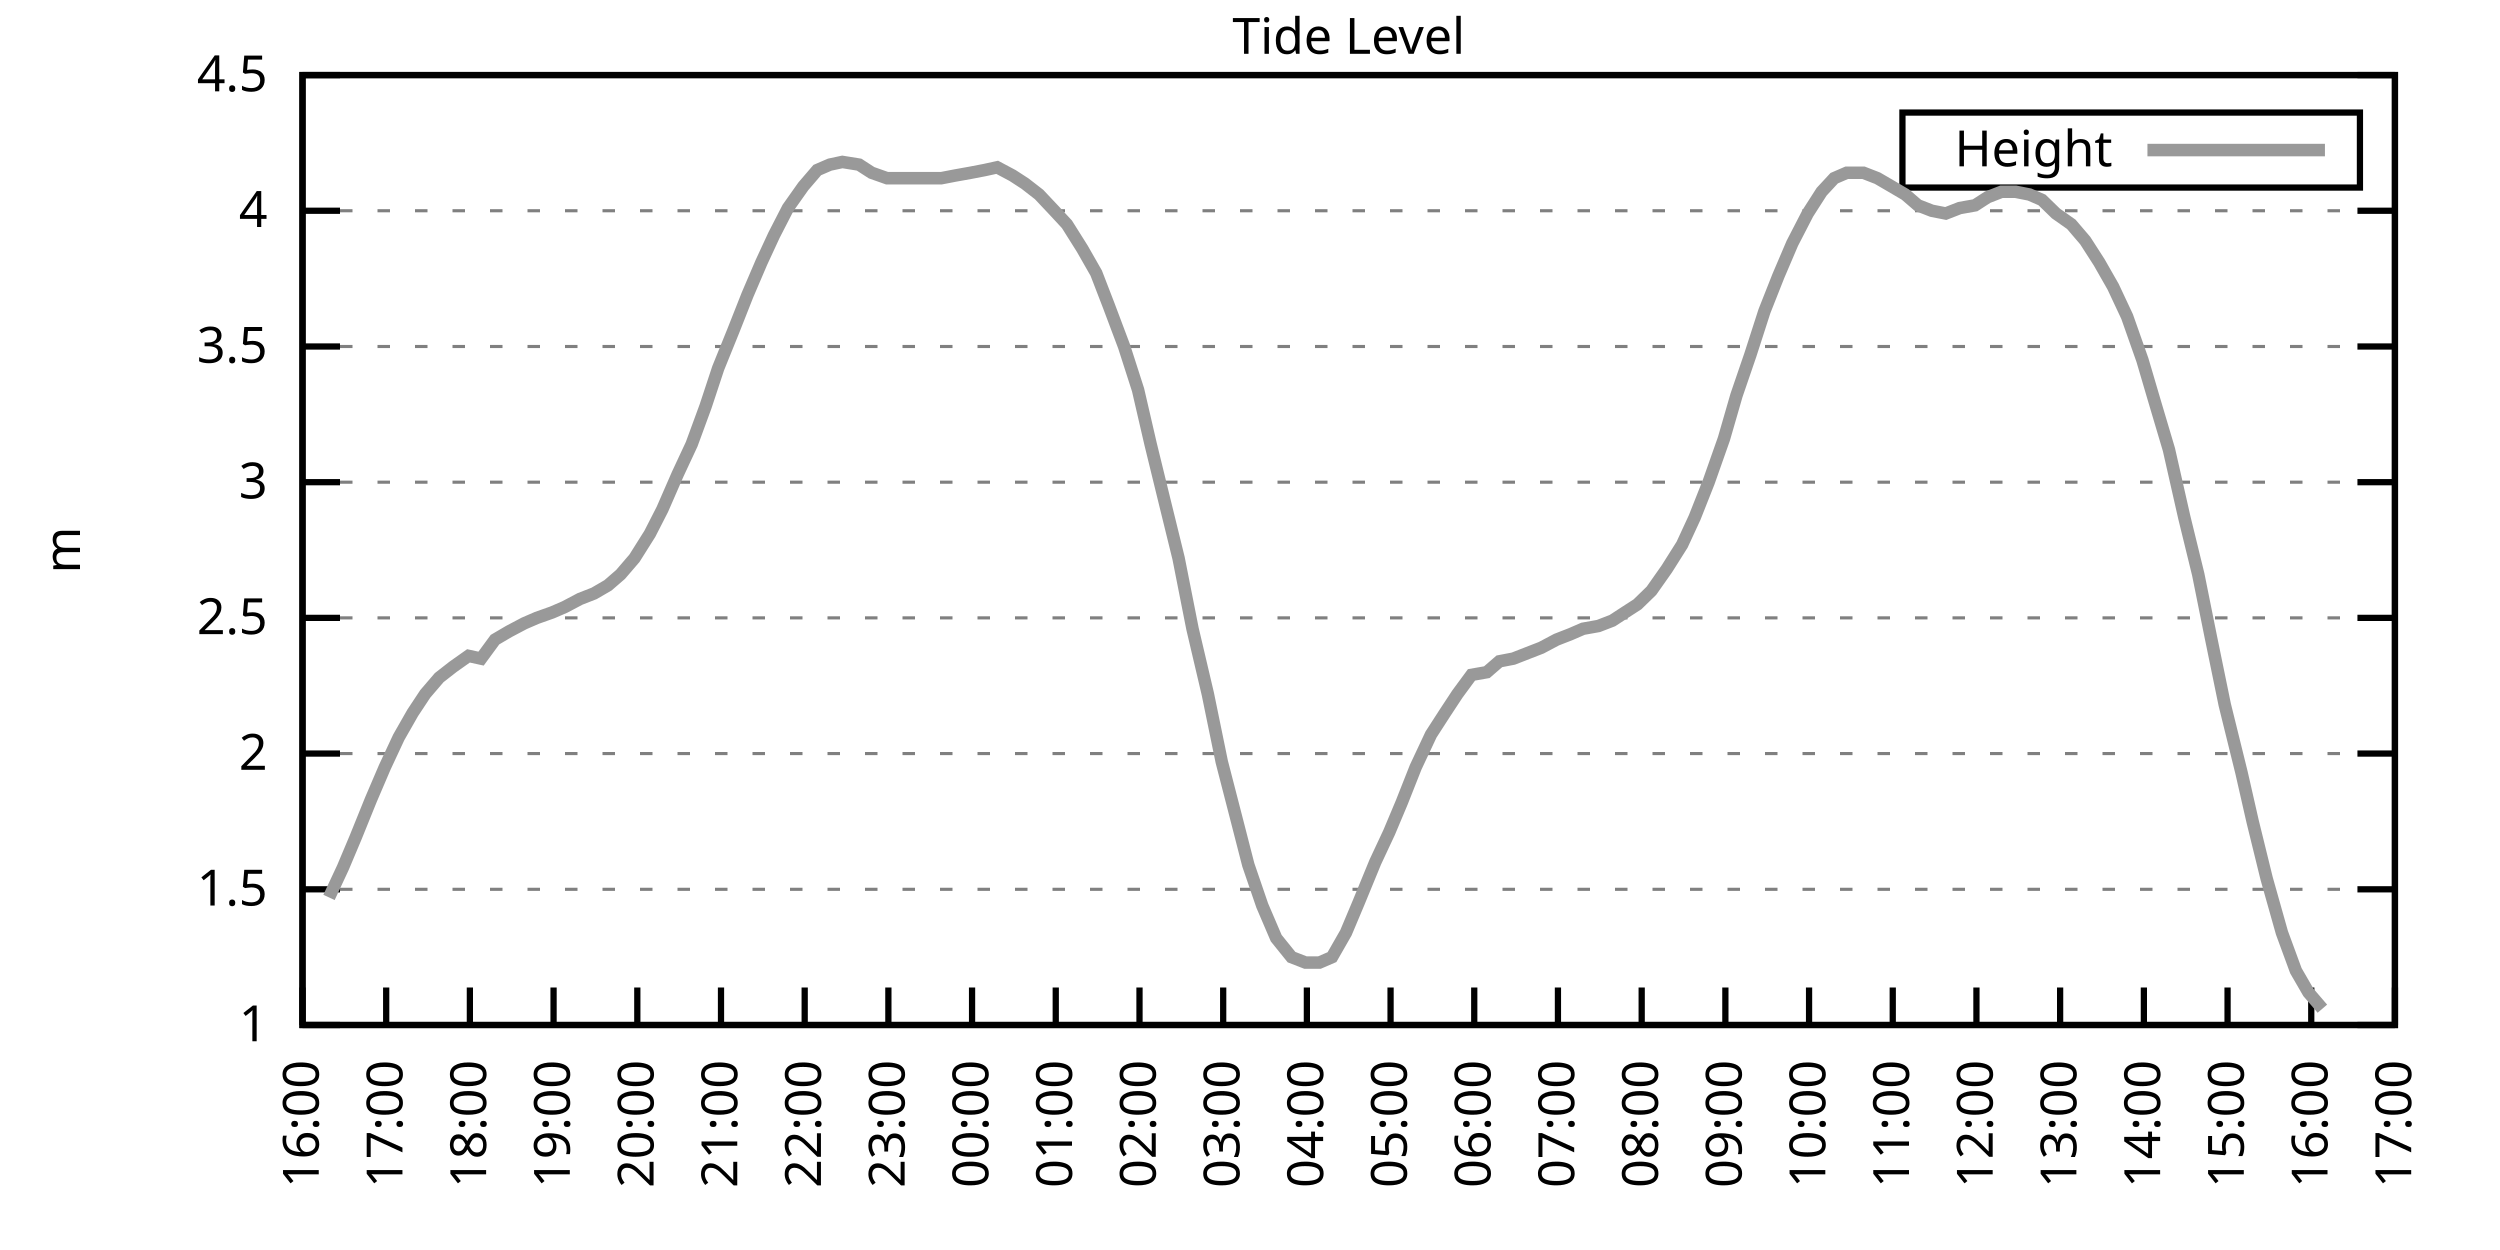
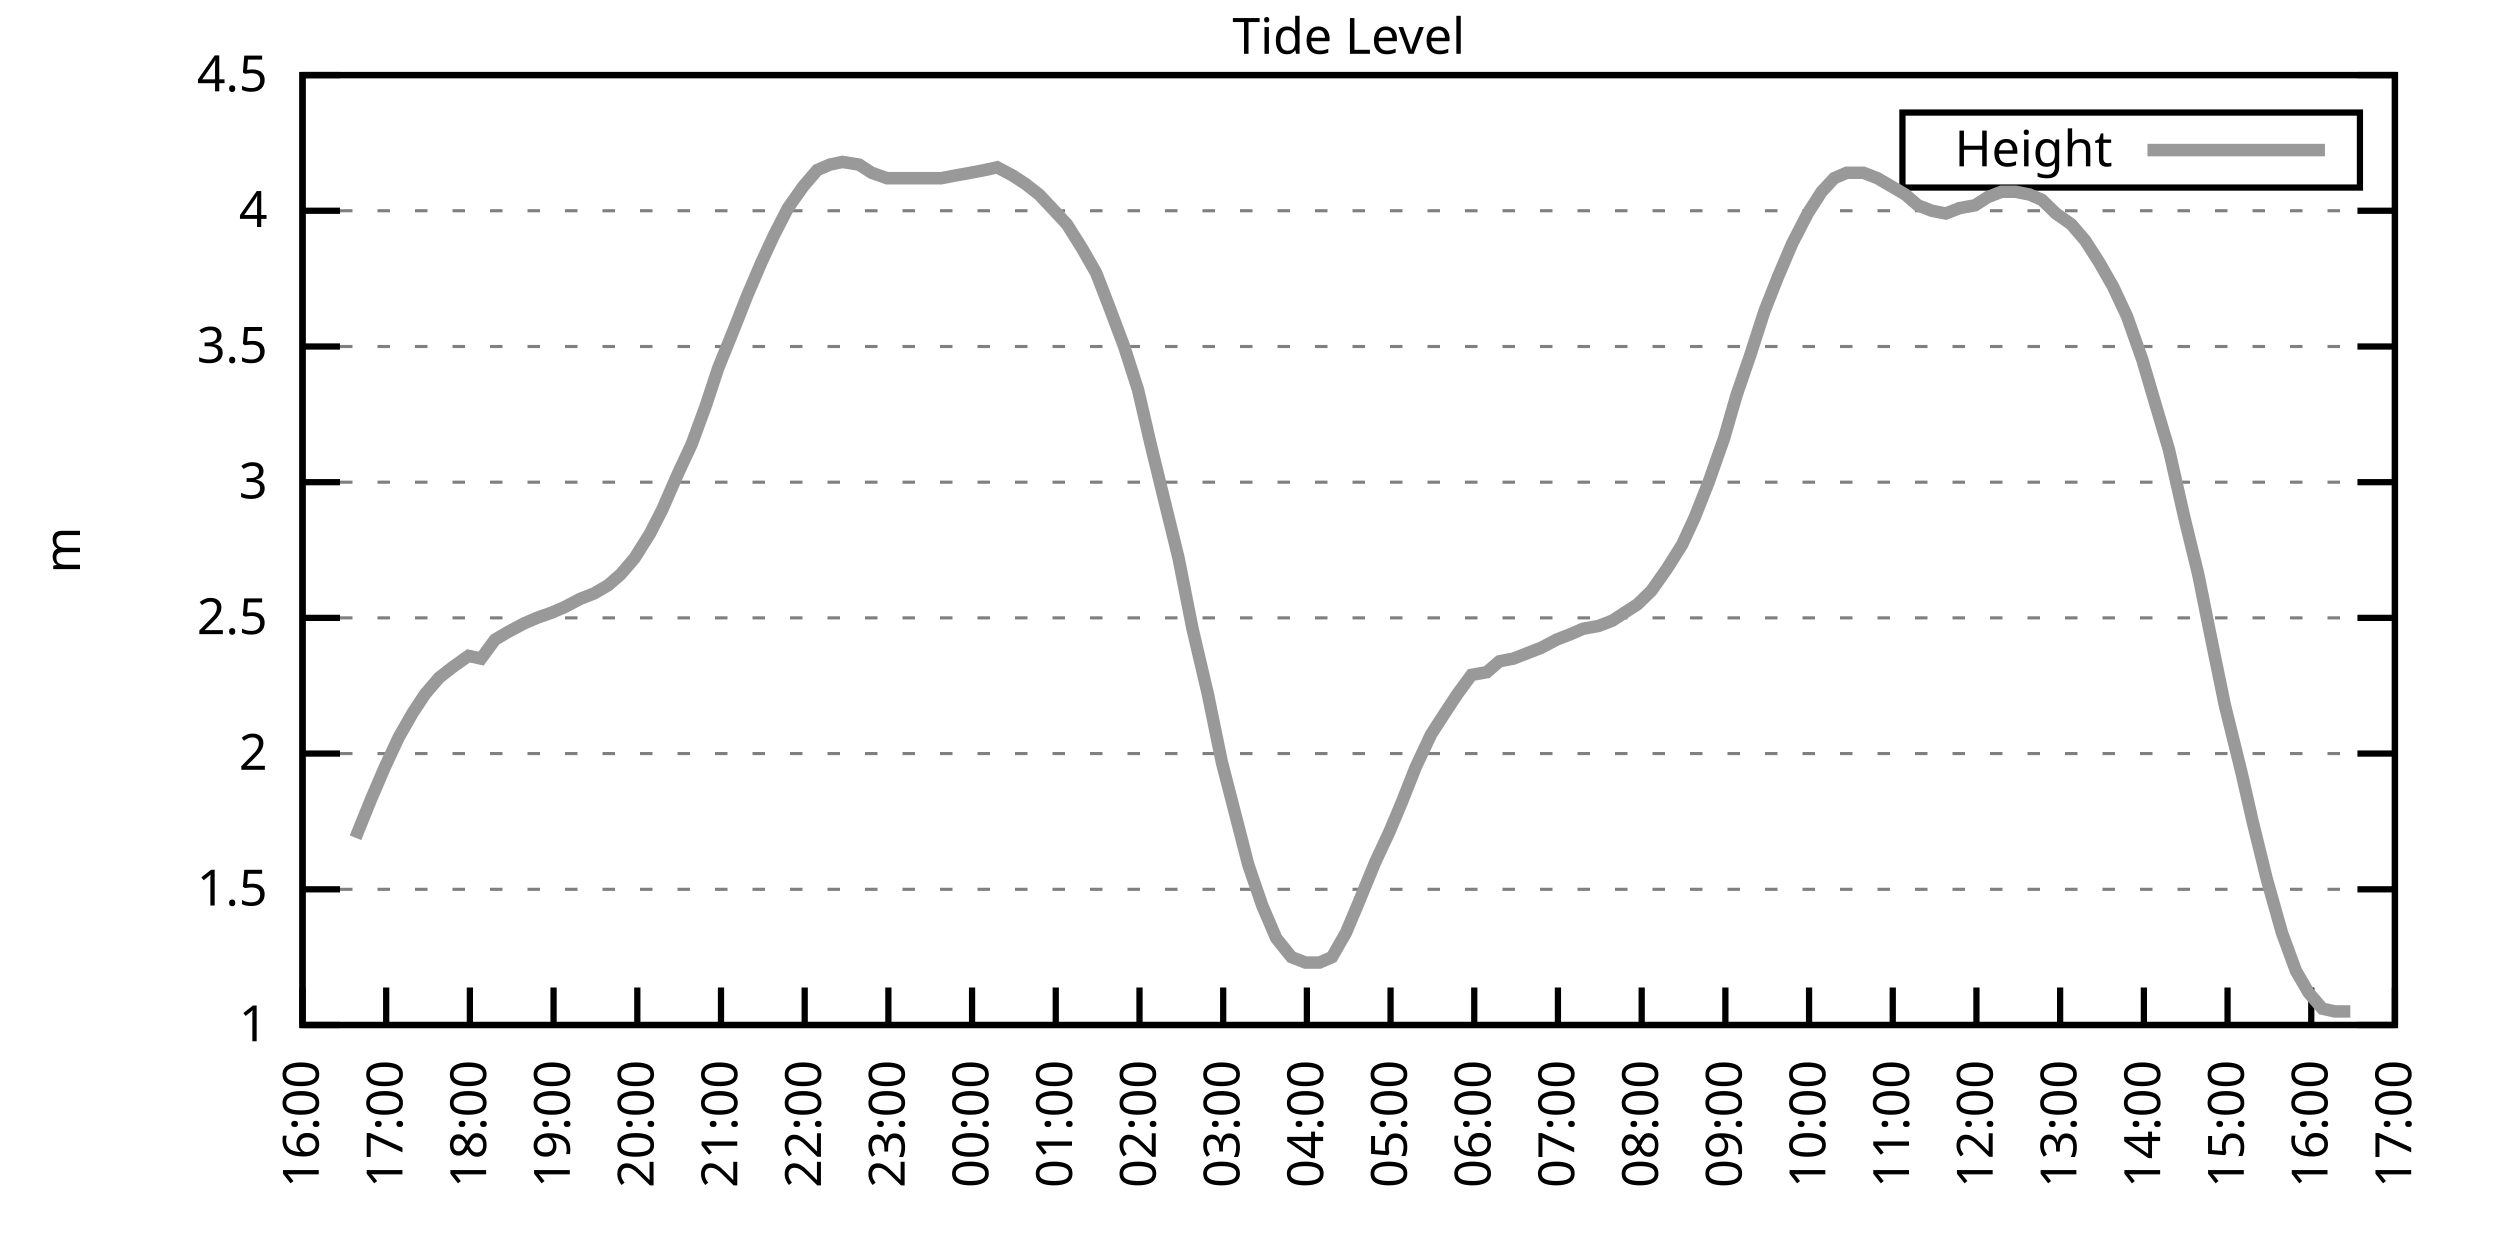
<svg xmlns="http://www.w3.org/2000/svg" xmlns:xlink="http://www.w3.org/1999/xlink" width="400" height="200" viewBox="0 0 400 200">
  <g id="gnuplot_canvas">
    <rect x="0" y="0" width="400" height="200" fill="none" />
    <defs>
      <circle id="gpDot" r="0.5" stroke-width="0.5" stroke="currentColor" />
      <path id="gpPt0" stroke-width="0.333" stroke="currentColor" d="M-1,0 h2 M0,-1 v2" />
      <path id="gpPt1" stroke-width="0.333" stroke="currentColor" d="M-1,-1 L1,1 M1,-1 L-1,1" />
      <path id="gpPt2" stroke-width="0.333" stroke="currentColor" d="M-1,0 L1,0 M0,-1 L0,1 M-1,-1 L1,1 M-1,1 L1,-1" />
      <rect id="gpPt3" stroke-width="0.333" stroke="currentColor" x="-1" y="-1" width="2" height="2" />
      <rect id="gpPt4" stroke-width="0.333" stroke="currentColor" fill="currentColor" x="-1" y="-1" width="2" height="2" />
      <circle id="gpPt5" stroke-width="0.333" stroke="currentColor" cx="0" cy="0" r="1" />
      <use xlink:href="#gpPt5" id="gpPt6" fill="currentColor" stroke="none" />
      <path id="gpPt7" stroke-width="0.333" stroke="currentColor" d="M0,-1.33 L-1.33,0.67 L1.33,0.67 z" />
      <use xlink:href="#gpPt7" id="gpPt8" fill="currentColor" stroke="none" />
      <use xlink:href="#gpPt7" id="gpPt9" stroke="currentColor" transform="rotate(180)" />
      <use xlink:href="#gpPt9" id="gpPt10" fill="currentColor" stroke="none" />
      <use xlink:href="#gpPt3" id="gpPt11" stroke="currentColor" transform="rotate(45)" />
      <use xlink:href="#gpPt11" id="gpPt12" fill="currentColor" stroke="none" />
      <path id="gpPt13" stroke-width="0.333" stroke="currentColor" d="M0,1.330 L1.265,0.411 L0.782,-1.067 L-0.782,-1.076 L-1.265,0.411 z" />
      <use xlink:href="#gpPt13" id="gpPt14" fill="currentColor" stroke="none" />
      <filter id="textbox" filterUnits="objectBoundingBox" x="0" y="0" height="1" width="1">
        <feFlood flood-color="white" flood-opacity="1" result="bgnd" />
        <feComposite in="SourceGraphic" in2="bgnd" operator="atop" />
      </filter>
      <filter id="greybox" filterUnits="objectBoundingBox" x="0" y="0" height="1" width="1">
        <feFlood flood-color="lightgrey" flood-opacity="1" result="grey" />
        <feComposite in="SourceGraphic" in2="grey" operator="atop" />
      </filter>
    </defs>
    <g fill="none" color="white" stroke="currentColor" stroke-width="1.00" stroke-linecap="butt" stroke-linejoin="miter">
</g>
    <g fill="none" color="black" stroke="currentColor" stroke-width="1.00" stroke-linecap="butt" stroke-linejoin="miter">
      <g stroke="none" shape-rendering="crispEdges">
        <polygon fill="rgb(255, 255, 255)" points="48.40,164.00 383.18,164.00 383.18,12.02 48.40,12.02 " />
      </g>
    </g>
    <g fill="none" color="black" stroke="currentColor" stroke-width="1.00" stroke-linecap="butt" stroke-linejoin="miter">
</g>
    <g fill="none" color="black" stroke="black" stroke-width="0.50" stroke-linecap="butt" stroke-linejoin="miter">
</g>
    <g fill="none" color="gray" stroke="currentColor" stroke-width="0.50" stroke-linecap="butt" stroke-linejoin="miter">
      <path stroke="gray" stroke-dasharray="2,4" class="gridline" d="M48.40,164.00 L383.19,164.00  " />
    </g>
    <g fill="none" color="gray" stroke="gray" stroke-width="1.00" stroke-linecap="butt" stroke-linejoin="miter">
</g>
    <g fill="none" color="black" stroke="currentColor" stroke-width="1.00" stroke-linecap="butt" stroke-linejoin="miter">
      <path stroke="black" d="M48.40,164.00 L54.40,164.00 M383.19,164.00 L377.19,164.00  " />
      <g transform="translate(42.80,166.60)" stroke="none" fill="black" font-family="Sans" font-size="8.00" text-anchor="end">
        <text>
          <tspan font-family="Sans"> 1</tspan>
        </text>
      </g>
    </g>
    <g fill="none" color="black" stroke="currentColor" stroke-width="1.00" stroke-linecap="butt" stroke-linejoin="miter">
</g>
    <g fill="none" color="black" stroke="black" stroke-width="0.50" stroke-linecap="butt" stroke-linejoin="miter">
</g>
    <g fill="none" color="gray" stroke="currentColor" stroke-width="0.50" stroke-linecap="butt" stroke-linejoin="miter">
      <path stroke="gray" stroke-dasharray="2,4" class="gridline" d="M48.40,142.29 L383.19,142.29  " />
    </g>
    <g fill="none" color="gray" stroke="gray" stroke-width="1.00" stroke-linecap="butt" stroke-linejoin="miter">
</g>
    <g fill="none" color="black" stroke="currentColor" stroke-width="1.00" stroke-linecap="butt" stroke-linejoin="miter">
      <path stroke="black" d="M48.40,142.29 L54.40,142.29 M383.19,142.29 L377.19,142.29  " />
      <g transform="translate(42.80,144.89)" stroke="none" fill="black" font-family="Sans" font-size="8.00" text-anchor="end">
        <text>
          <tspan font-family="Sans"> 1.5</tspan>
        </text>
      </g>
    </g>
    <g fill="none" color="black" stroke="currentColor" stroke-width="1.00" stroke-linecap="butt" stroke-linejoin="miter">
</g>
    <g fill="none" color="black" stroke="black" stroke-width="0.50" stroke-linecap="butt" stroke-linejoin="miter">
</g>
    <g fill="none" color="gray" stroke="currentColor" stroke-width="0.50" stroke-linecap="butt" stroke-linejoin="miter">
      <path stroke="gray" stroke-dasharray="2,4" class="gridline" d="M48.40,120.57 L383.19,120.57  " />
    </g>
    <g fill="none" color="gray" stroke="gray" stroke-width="1.00" stroke-linecap="butt" stroke-linejoin="miter">
</g>
    <g fill="none" color="black" stroke="currentColor" stroke-width="1.00" stroke-linecap="butt" stroke-linejoin="miter">
      <path stroke="black" d="M48.40,120.57 L54.40,120.57 M383.19,120.57 L377.19,120.57  " />
      <g transform="translate(42.80,123.17)" stroke="none" fill="black" font-family="Sans" font-size="8.00" text-anchor="end">
        <text>
          <tspan font-family="Sans"> 2</tspan>
        </text>
      </g>
    </g>
    <g fill="none" color="black" stroke="currentColor" stroke-width="1.00" stroke-linecap="butt" stroke-linejoin="miter">
</g>
    <g fill="none" color="black" stroke="black" stroke-width="0.50" stroke-linecap="butt" stroke-linejoin="miter">
</g>
    <g fill="none" color="gray" stroke="currentColor" stroke-width="0.50" stroke-linecap="butt" stroke-linejoin="miter">
      <path stroke="gray" stroke-dasharray="2,4" class="gridline" d="M48.40,98.86 L383.19,98.86  " />
    </g>
    <g fill="none" color="gray" stroke="gray" stroke-width="1.00" stroke-linecap="butt" stroke-linejoin="miter">
</g>
    <g fill="none" color="black" stroke="currentColor" stroke-width="1.00" stroke-linecap="butt" stroke-linejoin="miter">
      <path stroke="black" d="M48.40,98.86 L54.40,98.86 M383.19,98.86 L377.19,98.86  " />
      <g transform="translate(42.80,101.46)" stroke="none" fill="black" font-family="Sans" font-size="8.00" text-anchor="end">
        <text>
          <tspan font-family="Sans"> 2.5</tspan>
        </text>
      </g>
    </g>
    <g fill="none" color="black" stroke="currentColor" stroke-width="1.00" stroke-linecap="butt" stroke-linejoin="miter">
</g>
    <g fill="none" color="black" stroke="black" stroke-width="0.50" stroke-linecap="butt" stroke-linejoin="miter">
</g>
    <g fill="none" color="gray" stroke="currentColor" stroke-width="0.50" stroke-linecap="butt" stroke-linejoin="miter">
      <path stroke="gray" stroke-dasharray="2,4" class="gridline" d="M48.40,77.15 L383.19,77.15  " />
    </g>
    <g fill="none" color="gray" stroke="gray" stroke-width="1.00" stroke-linecap="butt" stroke-linejoin="miter">
</g>
    <g fill="none" color="black" stroke="currentColor" stroke-width="1.00" stroke-linecap="butt" stroke-linejoin="miter">
      <path stroke="black" d="M48.40,77.15 L54.40,77.15 M383.19,77.15 L377.19,77.15  " />
      <g transform="translate(42.80,79.75)" stroke="none" fill="black" font-family="Sans" font-size="8.00" text-anchor="end">
        <text>
          <tspan font-family="Sans"> 3</tspan>
        </text>
      </g>
    </g>
    <g fill="none" color="black" stroke="currentColor" stroke-width="1.00" stroke-linecap="butt" stroke-linejoin="miter">
</g>
    <g fill="none" color="black" stroke="black" stroke-width="0.50" stroke-linecap="butt" stroke-linejoin="miter">
</g>
    <g fill="none" color="gray" stroke="currentColor" stroke-width="0.50" stroke-linecap="butt" stroke-linejoin="miter">
      <path stroke="gray" stroke-dasharray="2,4" class="gridline" d="M48.40,55.44 L383.19,55.44  " />
    </g>
    <g fill="none" color="gray" stroke="gray" stroke-width="1.00" stroke-linecap="butt" stroke-linejoin="miter">
</g>
    <g fill="none" color="black" stroke="currentColor" stroke-width="1.00" stroke-linecap="butt" stroke-linejoin="miter">
      <path stroke="black" d="M48.40,55.44 L54.40,55.44 M383.19,55.44 L377.19,55.44  " />
      <g transform="translate(42.80,58.04)" stroke="none" fill="black" font-family="Sans" font-size="8.00" text-anchor="end">
        <text>
          <tspan font-family="Sans"> 3.5</tspan>
        </text>
      </g>
    </g>
    <g fill="none" color="black" stroke="currentColor" stroke-width="1.00" stroke-linecap="butt" stroke-linejoin="miter">
</g>
    <g fill="none" color="black" stroke="black" stroke-width="0.50" stroke-linecap="butt" stroke-linejoin="miter">
</g>
    <g fill="none" color="gray" stroke="currentColor" stroke-width="0.50" stroke-linecap="butt" stroke-linejoin="miter">
      <path stroke="gray" stroke-dasharray="2,4" class="gridline" d="M48.40,33.72 L383.19,33.72  " />
    </g>
    <g fill="none" color="gray" stroke="gray" stroke-width="1.00" stroke-linecap="butt" stroke-linejoin="miter">
</g>
    <g fill="none" color="black" stroke="currentColor" stroke-width="1.00" stroke-linecap="butt" stroke-linejoin="miter">
      <path stroke="black" d="M48.40,33.72 L54.40,33.72 M383.19,33.72 L377.19,33.72  " />
      <g transform="translate(42.80,36.32)" stroke="none" fill="black" font-family="Sans" font-size="8.00" text-anchor="end">
        <text>
          <tspan font-family="Sans"> 4</tspan>
        </text>
      </g>
    </g>
    <g fill="none" color="black" stroke="currentColor" stroke-width="1.00" stroke-linecap="butt" stroke-linejoin="miter">
</g>
    <g fill="none" color="black" stroke="black" stroke-width="0.50" stroke-linecap="butt" stroke-linejoin="miter">
</g>
    <g fill="none" color="gray" stroke="currentColor" stroke-width="0.50" stroke-linecap="butt" stroke-linejoin="miter">
      <path stroke="gray" stroke-dasharray="2,4" class="gridline" d="M48.40,12.01 L383.19,12.01  " />
    </g>
    <g fill="none" color="gray" stroke="gray" stroke-width="1.00" stroke-linecap="butt" stroke-linejoin="miter">
</g>
    <g fill="none" color="black" stroke="currentColor" stroke-width="1.00" stroke-linecap="butt" stroke-linejoin="miter">
      <path stroke="black" d="M48.40,12.01 L54.40,12.01 M383.19,12.01 L377.19,12.01  " />
      <g transform="translate(42.80,14.61)" stroke="none" fill="black" font-family="Sans" font-size="8.00" text-anchor="end">
        <text>
          <tspan font-family="Sans"> 4.5</tspan>
        </text>
      </g>
    </g>
    <g fill="none" color="black" stroke="currentColor" stroke-width="1.00" stroke-linecap="butt" stroke-linejoin="miter">
      <path stroke="black" d="M48.40,164.00 L48.40,158.00  " />
      <g transform="translate(51.00,169.60) rotate(270.00)" stroke="none" fill="black" font-family="Sans" font-size="8.00" text-anchor="end">
        <text>
          <tspan font-family="Sans">16:00</tspan>
        </text>
      </g>
    </g>
    <g fill="none" color="black" stroke="currentColor" stroke-width="1.00" stroke-linecap="butt" stroke-linejoin="miter">
      <path stroke="black" d="M61.79,164.00 L61.79,158.00  " />
      <g transform="translate(64.39,169.60) rotate(270.00)" stroke="none" fill="black" font-family="Sans" font-size="8.00" text-anchor="end">
        <text>
          <tspan font-family="Sans">17:00</tspan>
        </text>
      </g>
    </g>
    <g fill="none" color="black" stroke="currentColor" stroke-width="1.00" stroke-linecap="butt" stroke-linejoin="miter">
      <path stroke="black" d="M75.18,164.00 L75.18,158.00  " />
      <g transform="translate(77.78,169.60) rotate(270.00)" stroke="none" fill="black" font-family="Sans" font-size="8.00" text-anchor="end">
        <text>
          <tspan font-family="Sans">18:00</tspan>
        </text>
      </g>
    </g>
    <g fill="none" color="black" stroke="currentColor" stroke-width="1.00" stroke-linecap="butt" stroke-linejoin="miter">
      <path stroke="black" d="M88.57,164.00 L88.57,158.00  " />
      <g transform="translate(91.17,169.60) rotate(270.00)" stroke="none" fill="black" font-family="Sans" font-size="8.00" text-anchor="end">
        <text>
          <tspan font-family="Sans">19:00</tspan>
        </text>
      </g>
    </g>
    <g fill="none" color="black" stroke="currentColor" stroke-width="1.00" stroke-linecap="butt" stroke-linejoin="miter">
      <path stroke="black" d="M101.97,164.00 L101.97,158.00  " />
      <g transform="translate(104.57,169.60) rotate(270.00)" stroke="none" fill="black" font-family="Sans" font-size="8.00" text-anchor="end">
        <text>
          <tspan font-family="Sans">20:00</tspan>
        </text>
      </g>
    </g>
    <g fill="none" color="black" stroke="currentColor" stroke-width="1.00" stroke-linecap="butt" stroke-linejoin="miter">
      <path stroke="black" d="M115.36,164.00 L115.36,158.00  " />
      <g transform="translate(117.96,169.60) rotate(270.00)" stroke="none" fill="black" font-family="Sans" font-size="8.00" text-anchor="end">
        <text>
          <tspan font-family="Sans">21:00</tspan>
        </text>
      </g>
    </g>
    <g fill="none" color="black" stroke="currentColor" stroke-width="1.00" stroke-linecap="butt" stroke-linejoin="miter">
      <path stroke="black" d="M128.75,164.00 L128.75,158.00  " />
      <g transform="translate(131.35,169.60) rotate(270.00)" stroke="none" fill="black" font-family="Sans" font-size="8.00" text-anchor="end">
        <text>
          <tspan font-family="Sans">22:00</tspan>
        </text>
      </g>
    </g>
    <g fill="none" color="black" stroke="currentColor" stroke-width="1.00" stroke-linecap="butt" stroke-linejoin="miter">
      <path stroke="black" d="M142.14,164.00 L142.14,158.00  " />
      <g transform="translate(144.74,169.60) rotate(270.00)" stroke="none" fill="black" font-family="Sans" font-size="8.00" text-anchor="end">
        <text>
          <tspan font-family="Sans">23:00</tspan>
        </text>
      </g>
    </g>
    <g fill="none" color="black" stroke="currentColor" stroke-width="1.00" stroke-linecap="butt" stroke-linejoin="miter">
      <path stroke="black" d="M155.53,164.00 L155.53,158.00  " />
      <g transform="translate(158.13,169.60) rotate(270.00)" stroke="none" fill="black" font-family="Sans" font-size="8.00" text-anchor="end">
        <text>
          <tspan font-family="Sans">00:00</tspan>
        </text>
      </g>
    </g>
    <g fill="none" color="black" stroke="currentColor" stroke-width="1.00" stroke-linecap="butt" stroke-linejoin="miter">
      <path stroke="black" d="M168.92,164.00 L168.92,158.00  " />
      <g transform="translate(171.52,169.60) rotate(270.00)" stroke="none" fill="black" font-family="Sans" font-size="8.00" text-anchor="end">
        <text>
          <tspan font-family="Sans">01:00</tspan>
        </text>
      </g>
    </g>
    <g fill="none" color="black" stroke="currentColor" stroke-width="1.00" stroke-linecap="butt" stroke-linejoin="miter">
      <path stroke="black" d="M182.32,164.00 L182.32,158.00  " />
      <g transform="translate(184.92,169.60) rotate(270.00)" stroke="none" fill="black" font-family="Sans" font-size="8.00" text-anchor="end">
        <text>
          <tspan font-family="Sans">02:00</tspan>
        </text>
      </g>
    </g>
    <g fill="none" color="black" stroke="currentColor" stroke-width="1.00" stroke-linecap="butt" stroke-linejoin="miter">
      <path stroke="black" d="M195.71,164.00 L195.71,158.00  " />
      <g transform="translate(198.31,169.60) rotate(270.00)" stroke="none" fill="black" font-family="Sans" font-size="8.00" text-anchor="end">
        <text>
          <tspan font-family="Sans">03:00</tspan>
        </text>
      </g>
    </g>
    <g fill="none" color="black" stroke="currentColor" stroke-width="1.00" stroke-linecap="butt" stroke-linejoin="miter">
      <path stroke="black" d="M209.10,164.00 L209.10,158.00  " />
      <g transform="translate(211.70,169.60) rotate(270.00)" stroke="none" fill="black" font-family="Sans" font-size="8.00" text-anchor="end">
        <text>
          <tspan font-family="Sans">04:00</tspan>
        </text>
      </g>
    </g>
    <g fill="none" color="black" stroke="currentColor" stroke-width="1.00" stroke-linecap="butt" stroke-linejoin="miter">
      <path stroke="black" d="M222.49,164.00 L222.49,158.00  " />
      <g transform="translate(225.09,169.60) rotate(270.00)" stroke="none" fill="black" font-family="Sans" font-size="8.00" text-anchor="end">
        <text>
          <tspan font-family="Sans">05:00</tspan>
        </text>
      </g>
    </g>
    <g fill="none" color="black" stroke="currentColor" stroke-width="1.00" stroke-linecap="butt" stroke-linejoin="miter">
      <path stroke="black" d="M235.88,164.00 L235.88,158.00  " />
      <g transform="translate(238.48,169.60) rotate(270.00)" stroke="none" fill="black" font-family="Sans" font-size="8.00" text-anchor="end">
        <text>
          <tspan font-family="Sans">06:00</tspan>
        </text>
      </g>
    </g>
    <g fill="none" color="black" stroke="currentColor" stroke-width="1.00" stroke-linecap="butt" stroke-linejoin="miter">
      <path stroke="black" d="M249.27,164.00 L249.27,158.00  " />
      <g transform="translate(251.87,169.60) rotate(270.00)" stroke="none" fill="black" font-family="Sans" font-size="8.00" text-anchor="end">
        <text>
          <tspan font-family="Sans">07:00</tspan>
        </text>
      </g>
    </g>
    <g fill="none" color="black" stroke="currentColor" stroke-width="1.00" stroke-linecap="butt" stroke-linejoin="miter">
      <path stroke="black" d="M262.67,164.00 L262.67,158.00  " />
      <g transform="translate(265.27,169.60) rotate(270.00)" stroke="none" fill="black" font-family="Sans" font-size="8.00" text-anchor="end">
        <text>
          <tspan font-family="Sans">08:00</tspan>
        </text>
      </g>
    </g>
    <g fill="none" color="black" stroke="currentColor" stroke-width="1.00" stroke-linecap="butt" stroke-linejoin="miter">
      <path stroke="black" d="M276.06,164.00 L276.06,158.00  " />
      <g transform="translate(278.66,169.60) rotate(270.00)" stroke="none" fill="black" font-family="Sans" font-size="8.00" text-anchor="end">
        <text>
          <tspan font-family="Sans">09:00</tspan>
        </text>
      </g>
    </g>
    <g fill="none" color="black" stroke="currentColor" stroke-width="1.00" stroke-linecap="butt" stroke-linejoin="miter">
      <path stroke="black" d="M289.45,164.00 L289.45,158.00  " />
      <g transform="translate(292.05,169.60) rotate(270.00)" stroke="none" fill="black" font-family="Sans" font-size="8.00" text-anchor="end">
        <text>
          <tspan font-family="Sans">10:00</tspan>
        </text>
      </g>
    </g>
    <g fill="none" color="black" stroke="currentColor" stroke-width="1.00" stroke-linecap="butt" stroke-linejoin="miter">
      <path stroke="black" d="M302.84,164.00 L302.84,158.00  " />
      <g transform="translate(305.44,169.60) rotate(270.00)" stroke="none" fill="black" font-family="Sans" font-size="8.00" text-anchor="end">
        <text>
          <tspan font-family="Sans">11:00</tspan>
        </text>
      </g>
    </g>
    <g fill="none" color="black" stroke="currentColor" stroke-width="1.00" stroke-linecap="butt" stroke-linejoin="miter">
      <path stroke="black" d="M316.23,164.00 L316.23,158.00  " />
      <g transform="translate(318.83,169.60) rotate(270.00)" stroke="none" fill="black" font-family="Sans" font-size="8.00" text-anchor="end">
        <text>
          <tspan font-family="Sans">12:00</tspan>
        </text>
      </g>
    </g>
    <g fill="none" color="black" stroke="currentColor" stroke-width="1.00" stroke-linecap="butt" stroke-linejoin="miter">
      <path stroke="black" d="M329.62,164.00 L329.62,158.00  " />
      <g transform="translate(332.22,169.60) rotate(270.00)" stroke="none" fill="black" font-family="Sans" font-size="8.00" text-anchor="end">
        <text>
          <tspan font-family="Sans">13:00</tspan>
        </text>
      </g>
    </g>
    <g fill="none" color="black" stroke="currentColor" stroke-width="1.00" stroke-linecap="butt" stroke-linejoin="miter">
      <path stroke="black" d="M343.02,164.00 L343.02,158.00  " />
      <g transform="translate(345.62,169.60) rotate(270.00)" stroke="none" fill="black" font-family="Sans" font-size="8.00" text-anchor="end">
        <text>
          <tspan font-family="Sans">14:00</tspan>
        </text>
      </g>
    </g>
    <g fill="none" color="black" stroke="currentColor" stroke-width="1.00" stroke-linecap="butt" stroke-linejoin="miter">
      <path stroke="black" d="M356.41,164.00 L356.41,158.00  " />
      <g transform="translate(359.01,169.60) rotate(270.00)" stroke="none" fill="black" font-family="Sans" font-size="8.00" text-anchor="end">
        <text>
          <tspan font-family="Sans">15:00</tspan>
        </text>
      </g>
    </g>
    <g fill="none" color="black" stroke="currentColor" stroke-width="1.00" stroke-linecap="butt" stroke-linejoin="miter">
      <path stroke="black" d="M369.80,164.00 L369.80,158.00  " />
      <g transform="translate(372.40,169.60) rotate(270.00)" stroke="none" fill="black" font-family="Sans" font-size="8.00" text-anchor="end">
        <text>
          <tspan font-family="Sans">16:00</tspan>
        </text>
      </g>
    </g>
    <g fill="none" color="black" stroke="currentColor" stroke-width="1.00" stroke-linecap="butt" stroke-linejoin="miter">
      <path stroke="black" d="M383.19,164.00 L383.19,158.00  " />
      <g transform="translate(385.79,169.60) rotate(270.00)" stroke="none" fill="black" font-family="Sans" font-size="8.00" text-anchor="end">
        <text>
          <tspan font-family="Sans">17:00</tspan>
        </text>
      </g>
    </g>
    <g fill="none" color="black" stroke="currentColor" stroke-width="1.00" stroke-linecap="butt" stroke-linejoin="miter">
</g>
    <g fill="none" color="black" stroke="currentColor" stroke-width="1.00" stroke-linecap="butt" stroke-linejoin="miter">
      <path stroke="black" d="M48.40,12.01 L48.40,164.00 L383.19,164.00 L383.19,12.01 L48.40,12.01 Z  " />
    </g>
    <g fill="none" color="black" stroke="currentColor" stroke-width="1.00" stroke-linecap="butt" stroke-linejoin="miter">
</g>
    <g fill="none" color="black" stroke="currentColor" stroke-width="1.00" stroke-linecap="butt" stroke-linejoin="miter">
      <path stroke="black" d="M304.39,30.01 L304.39,18.01 L377.59,18.01 L377.59,30.01 L304.39,30.01 Z  " />
    </g>
    <g id="Tide_level_plot_1">
      <g fill="none" color="white" stroke="black" stroke-width="2.00" stroke-linecap="butt" stroke-linejoin="miter">
</g>
      <g fill="none" color="black" stroke="currentColor" stroke-width="2.00" stroke-linecap="butt" stroke-linejoin="miter">
        <g transform="translate(337.99,26.61)" stroke="none" fill="black" font-family="Sans" font-size="8.00" text-anchor="end">
          <text>
            <tspan font-family="Sans">Height</tspan>
          </text>
        </g>
      </g>
      <g fill="none" color="black" stroke="currentColor" stroke-width="2.00" stroke-linecap="butt" stroke-linejoin="miter">
-         <path stroke="rgb(153, 153, 153)" d="M343.59,24.01 L371.99,24.01 M52.64,143.59 L54.87,138.81 L56.88,134.04 L59.34,127.96 L61.57,122.75 L63.80,117.97   L66.03,114.06 L68.04,111.02 L70.27,108.42 L72.50,106.68 L74.96,104.94 L76.97,105.38 L79.20,102.34 L81.43,101.03   L83.89,99.73 L85.90,98.86 L88.35,97.99 L90.36,97.12 L92.82,95.82 L95.05,94.95 L97.28,93.65 L99.29,91.91   L101.52,89.31 L103.98,85.40 L105.98,81.49 L108.44,75.85 L110.67,71.07 L112.90,64.99 L114.91,58.91 L117.37,52.83   L119.60,47.18 L121.83,41.97 L123.84,37.63 L126.07,33.29 L128.53,29.81 L130.76,27.21 L132.77,26.34 L134.78,25.91   L137.45,26.34 L139.46,27.64 L141.92,28.51 L143.93,28.51 L146.16,28.51 L148.61,28.51 L150.62,28.51 L152.85,28.08   L155.31,27.64 L157.54,27.21 L159.55,26.77 L162.01,28.08 L164.01,29.38 L166.25,31.12 L168.70,33.72 L170.71,35.89   L173.17,39.80 L175.40,43.71 L177.41,48.92 L179.86,55.44 L182.09,62.38 L184.10,71.07 L186.33,80.19 L188.57,89.31   L190.80,100.60 L193.25,111.02 L195.48,121.88 L197.72,130.56 L199.73,138.38 L201.96,144.89 L204.19,150.10 L206.64,153.14   L208.88,154.01 L211.11,154.01 L213.12,153.14 L215.35,149.24 L217.36,144.46 L220.04,137.94 L222.27,133.17 L224.28,128.39   L226.51,122.75 L228.96,117.53 L231.20,114.06 L233.20,111.02 L235.44,107.98 L237.89,107.55 L239.90,105.81 L242.13,105.38   L244.36,104.51 L246.60,103.64 L249.05,102.34 L251.28,101.47 L253.29,100.60 L255.75,100.16 L257.98,99.30 L259.99,97.99   L262.00,96.69 L264.23,94.52 L266.68,91.04 L269.14,87.14 L271.15,82.79 L273.38,77.15 L275.83,70.20 L277.84,63.25   L280.07,56.74 L282.31,49.79 L284.54,44.15 L286.77,38.93 L289.23,34.16 L291.46,30.68 L293.47,28.51 L295.48,27.64   L298.15,27.64 L300.39,28.51 L302.62,29.81 L304.85,31.12 L306.86,32.85 L309.09,33.72 L311.32,34.16 L313.55,33.29   L316.01,32.85 L318.02,31.55 L320.25,30.68 L322.48,30.68 L324.71,31.12 L326.72,31.99 L328.95,34.16 L331.41,35.89   L333.64,38.50 L335.87,41.97 L338.10,45.88 L340.34,50.66 L342.79,57.61 L344.58,63.69 L347.03,71.94 L349.49,82.79   L351.72,91.91 L353.73,101.90 L355.96,112.76 L358.64,123.61 L360.42,131.43 L362.66,140.55 L365.11,149.24 L367.34,155.31   L369.35,158.79 L371.58,161.39  " />
+         <path stroke="rgb(153, 153, 153)" d="M343.59,24.01 L371.99,24.01 M56.88,134.04 L59.34,127.96 L61.57,122.75 L63.80,117.97 L66.03,114.06 L68.04,111.02   L70.27,108.42 L72.50,106.68 L74.96,104.94 L76.97,105.38 L79.20,102.34 L81.43,101.03 L83.89,99.73 L85.90,98.86   L88.35,97.99 L90.36,97.12 L92.82,95.82 L95.05,94.95 L97.28,93.65 L99.29,91.91 L101.52,89.31 L103.98,85.40   L105.98,81.49 L108.44,75.85 L110.67,71.07 L112.90,64.99 L114.91,58.91 L117.37,52.83 L119.60,47.18 L121.83,41.97   L123.84,37.63 L126.07,33.29 L128.53,29.81 L130.76,27.21 L132.77,26.34 L134.78,25.91 L137.45,26.34 L139.46,27.64   L141.92,28.51 L143.93,28.51 L146.16,28.51 L148.61,28.51 L150.62,28.51 L152.85,28.08 L155.31,27.64 L157.54,27.21   L159.55,26.77 L162.01,28.08 L164.01,29.38 L166.25,31.12 L168.70,33.72 L170.71,35.89 L173.17,39.80 L175.40,43.71   L177.41,48.92 L179.86,55.44 L182.09,62.38 L184.10,71.07 L186.33,80.19 L188.57,89.31 L190.80,100.60 L193.25,111.02   L195.48,121.88 L197.72,130.56 L199.73,138.38 L201.96,144.89 L204.19,150.10 L206.64,153.14 L208.88,154.01 L211.11,154.01   L213.12,153.14 L215.35,149.24 L217.36,144.46 L220.04,137.94 L222.27,133.17 L224.28,128.39 L226.51,122.75 L228.96,117.53   L231.20,114.06 L233.20,111.02 L235.44,107.98 L237.89,107.55 L239.90,105.81 L242.13,105.38 L244.36,104.51 L246.60,103.64   L249.05,102.34 L251.28,101.47 L253.29,100.60 L255.75,100.16 L257.98,99.30 L259.99,97.99 L262.00,96.69 L264.23,94.52   L266.68,91.04 L269.14,87.14 L271.15,82.79 L273.38,77.15 L275.83,70.20 L277.84,63.25 L280.07,56.74 L282.31,49.79   L284.54,44.15 L286.77,38.93 L289.23,34.16 L291.46,30.68 L293.47,28.51 L295.48,27.64 L298.15,27.64 L300.39,28.51   L302.62,29.81 L304.85,31.12 L306.86,32.85 L309.09,33.72 L311.32,34.16 L313.55,33.29 L316.01,32.85 L318.02,31.55   L320.25,30.68 L322.48,30.68 L324.71,31.12 L326.72,31.99 L328.95,34.16 L331.41,35.89 L333.64,38.50 L335.87,41.97   L338.10,45.88 L340.34,50.66 L342.79,57.61 L344.58,63.69 L347.03,71.94 L349.49,82.79 L351.72,91.91 L353.73,101.90   L355.96,112.76 L358.64,123.61 L360.42,131.43 L362.66,140.55 L365.11,149.24 L367.34,155.31 L369.35,158.79 L371.58,161.39   L373.59,161.83 L376.05,161.83  " />
      </g>
    </g>
    <g fill="none" color="black" stroke="currentColor" stroke-width="2.00" stroke-linecap="butt" stroke-linejoin="miter">
</g>
    <g fill="none" color="black" stroke="black" stroke-width="1.00" stroke-linecap="butt" stroke-linejoin="miter">
</g>
    <g fill="none" color="black" stroke="currentColor" stroke-width="1.00" stroke-linecap="butt" stroke-linejoin="miter">
      <path stroke="black" d="M48.40,12.01 L48.40,164.00 L383.19,164.00 L383.19,12.01 L48.40,12.01 Z  " />
      <g transform="translate(12.80,88.01) rotate(270.00)" stroke="none" fill="black" font-family="Sans" font-size="8.00" text-anchor="middle">
        <text>
          <tspan font-family="Sans">m</tspan>
        </text>
      </g>
    </g>
    <g fill="none" color="black" stroke="currentColor" stroke-width="1.00" stroke-linecap="butt" stroke-linejoin="miter">
</g>
    <g fill="none" color="black" stroke="currentColor" stroke-width="1.00" stroke-linecap="butt" stroke-linejoin="miter">
      <g transform="translate(215.79,8.61)" stroke="none" fill="black" font-family="Sans" font-size="8.00" text-anchor="middle">
        <text>
          <tspan font-family="Sans">Tide Level</tspan>
        </text>
      </g>
    </g>
    <g fill="none" color="black" stroke="currentColor" stroke-width="1.00" stroke-linecap="butt" stroke-linejoin="miter">
</g>
  </g>
</svg>
